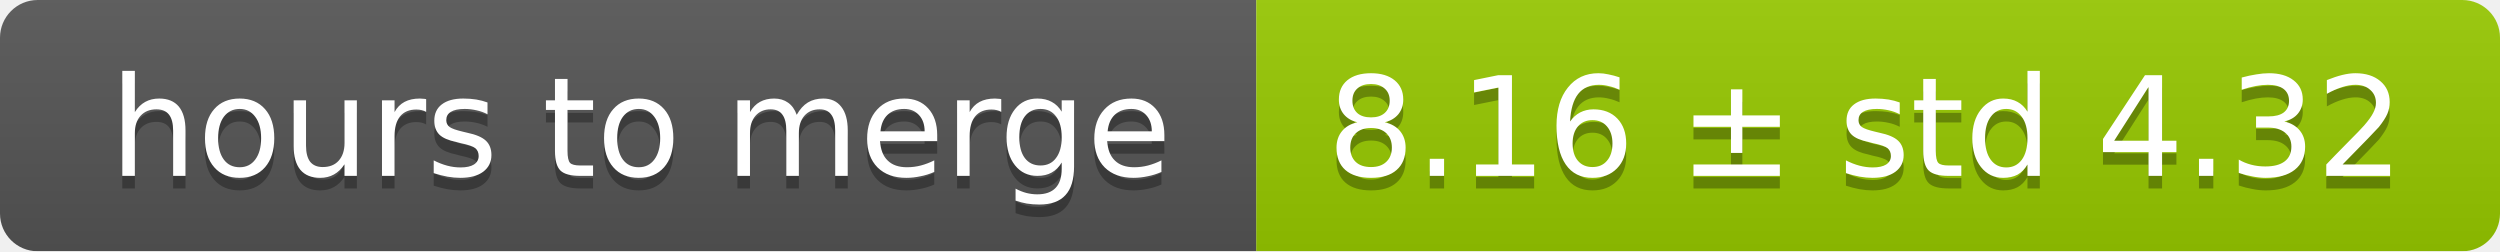
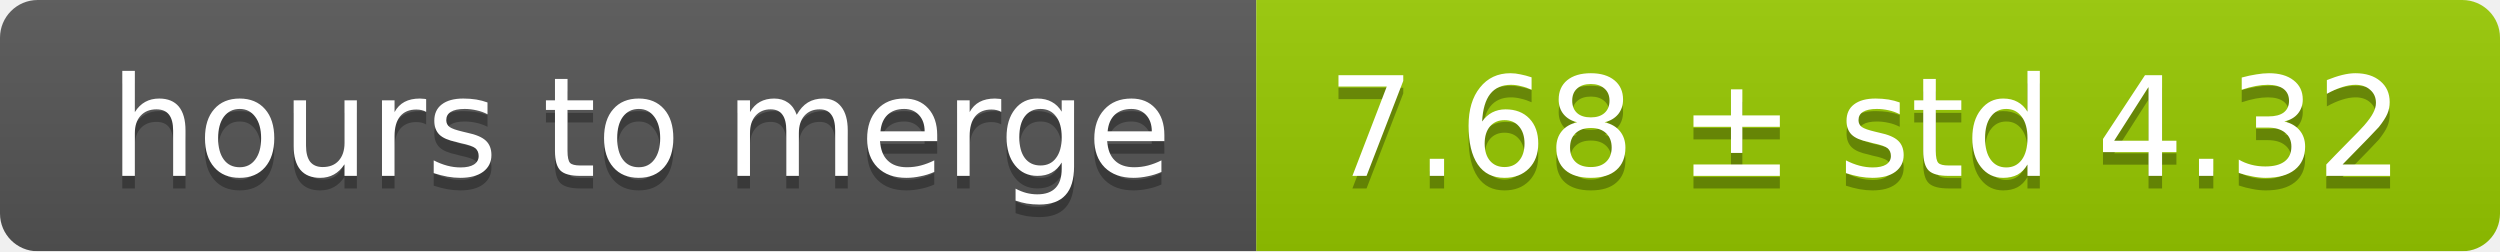
<svg xmlns="http://www.w3.org/2000/svg" width="199" height="20">
  <linearGradient id="smooth" x2="0" y2="100%">
    <stop offset="0" stop-color="#bbb" stop-opacity=".1" />
    <stop offset="1" stop-opacity=".1" />
  </linearGradient>
  <mask id="round">
    <rect width="199" height="20" rx="3" fill="#fff" />
  </mask>
  <g mask="url(#round)">
    <rect width="100" height="20" fill="#555" />
    <rect x="100" width="99" height="20" fill="#97ca00" />
    <rect width="199" height="20" fill="url(#smooth)" />
  </g>
  <g fill="#fff" text-anchor="middle" font-family="DejaVu Sans,Verdana,Geneva,sans-serif" font-size="11">
    <text x="51" y="15" fill="#010101" fill-opacity=".3">hours to merge</text>
    <text x="51" y="14">hours to merge</text>
-     <text x="148.5" y="15" fill="#010101" fill-opacity=".3">8.16 ± std 4.32</text>
-     <text x="148.5" y="14">8.16 ± std 4.32</text>
+     <text x="148.5" y="15" fill="#010101" fill-opacity=".3">7.68 ± std 4.32</text>
+     <text x="148.5" y="14">7.68 ± std 4.32</text>
  </g>
</svg>
